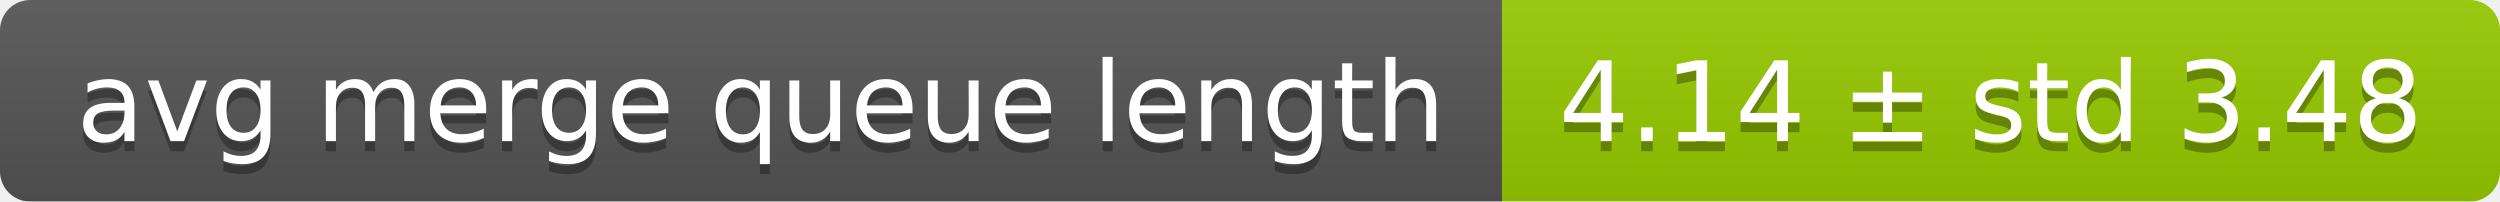
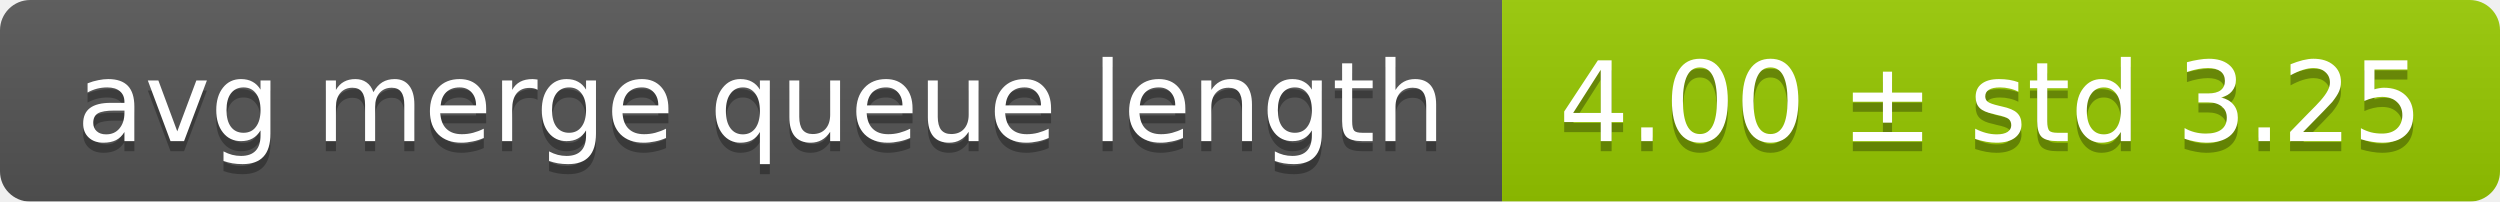
<svg xmlns="http://www.w3.org/2000/svg" width="248" height="20">
  <linearGradient id="smooth" x2="0" y2="100%">
    <stop offset="0" stop-color="#bbb" stop-opacity=".1" />
    <stop offset="1" stop-opacity=".1" />
  </linearGradient>
  <mask id="round">
    <rect width="248" height="20" rx="3" fill="#fff" />
  </mask>
  <g mask="url(#round)">
    <rect width="149" height="20" fill="#555" />
    <rect x="149" width="99" height="20" fill="#97ca00" />
    <rect width="248" height="20" fill="url(#smooth)" />
  </g>
  <g fill="#fff" text-anchor="middle" font-family="DejaVu Sans,Verdana,Geneva,sans-serif" font-size="11">
    <text x="75.5" y="15" fill="#010101" fill-opacity=".3">avg merge queue length</text>
    <text x="75.5" y="14">avg merge queue length</text>
-     <text x="197.5" y="15" fill="#010101" fill-opacity=".3">4.14 ± std 3.48</text>
-     <text x="197.5" y="14">4.14 ± std 3.48</text>
+     <text x="197.5" y="15" fill="#010101" fill-opacity=".3">4.00 ± std 3.25</text>
+     <text x="197.5" y="14">4.00 ± std 3.25</text>
  </g>
</svg>
